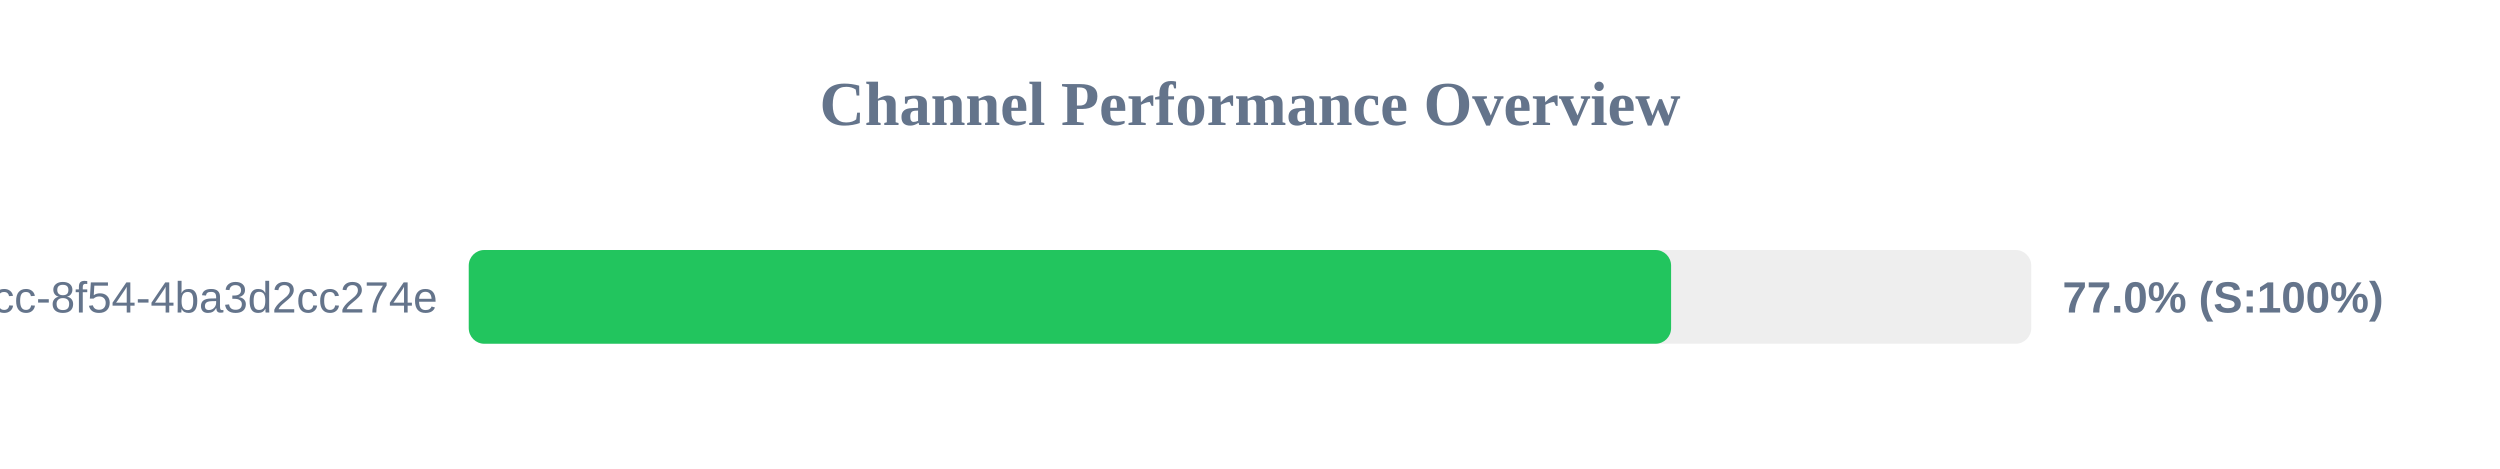
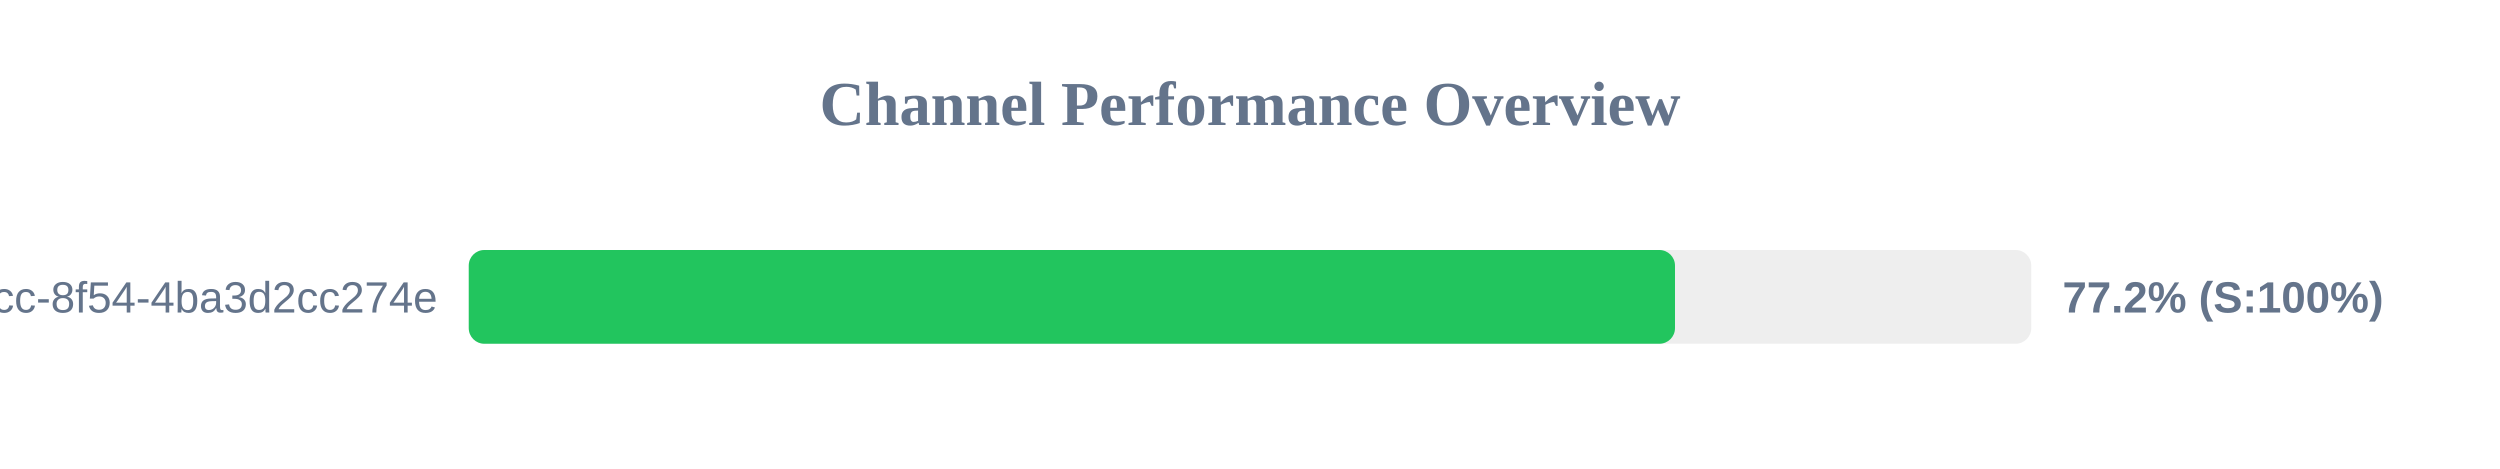
<svg xmlns="http://www.w3.org/2000/svg" width="800" height="150" version="1.1">
  <style>
        .row { font: 14px Arial; fill: #64748b; }
        .score { font: bold 14px Arial; fill: #64748b; }
    </style>
  <text x="400" y="40" text-anchor="middle" font-size="20px" font-weight="bold" fill="#64748b">Channel Performance Overview</text>
  <rect x="150" y="80" width="500" height="30" fill="#eee" rx="5" />
-   <rect x="150" y="80" width="384.75" height="30" fill="#22c55e" rx="5" />
+   <rect x="150" y="80" width="386.0" height="30" fill="#22c55e" rx="5" />
  <text x="140" y="100" text-anchor="end" class="row">?uuid=45cc0b3a-0adb-4dcc-8f54-4ba3d2cc274e</text>
-   <text x="660" y="100" text-anchor="start" class="score">77.0% (S:100%)</text>
+   <text x="660" y="100" text-anchor="start" class="score">77.2% (S:100%)</text>
</svg>
